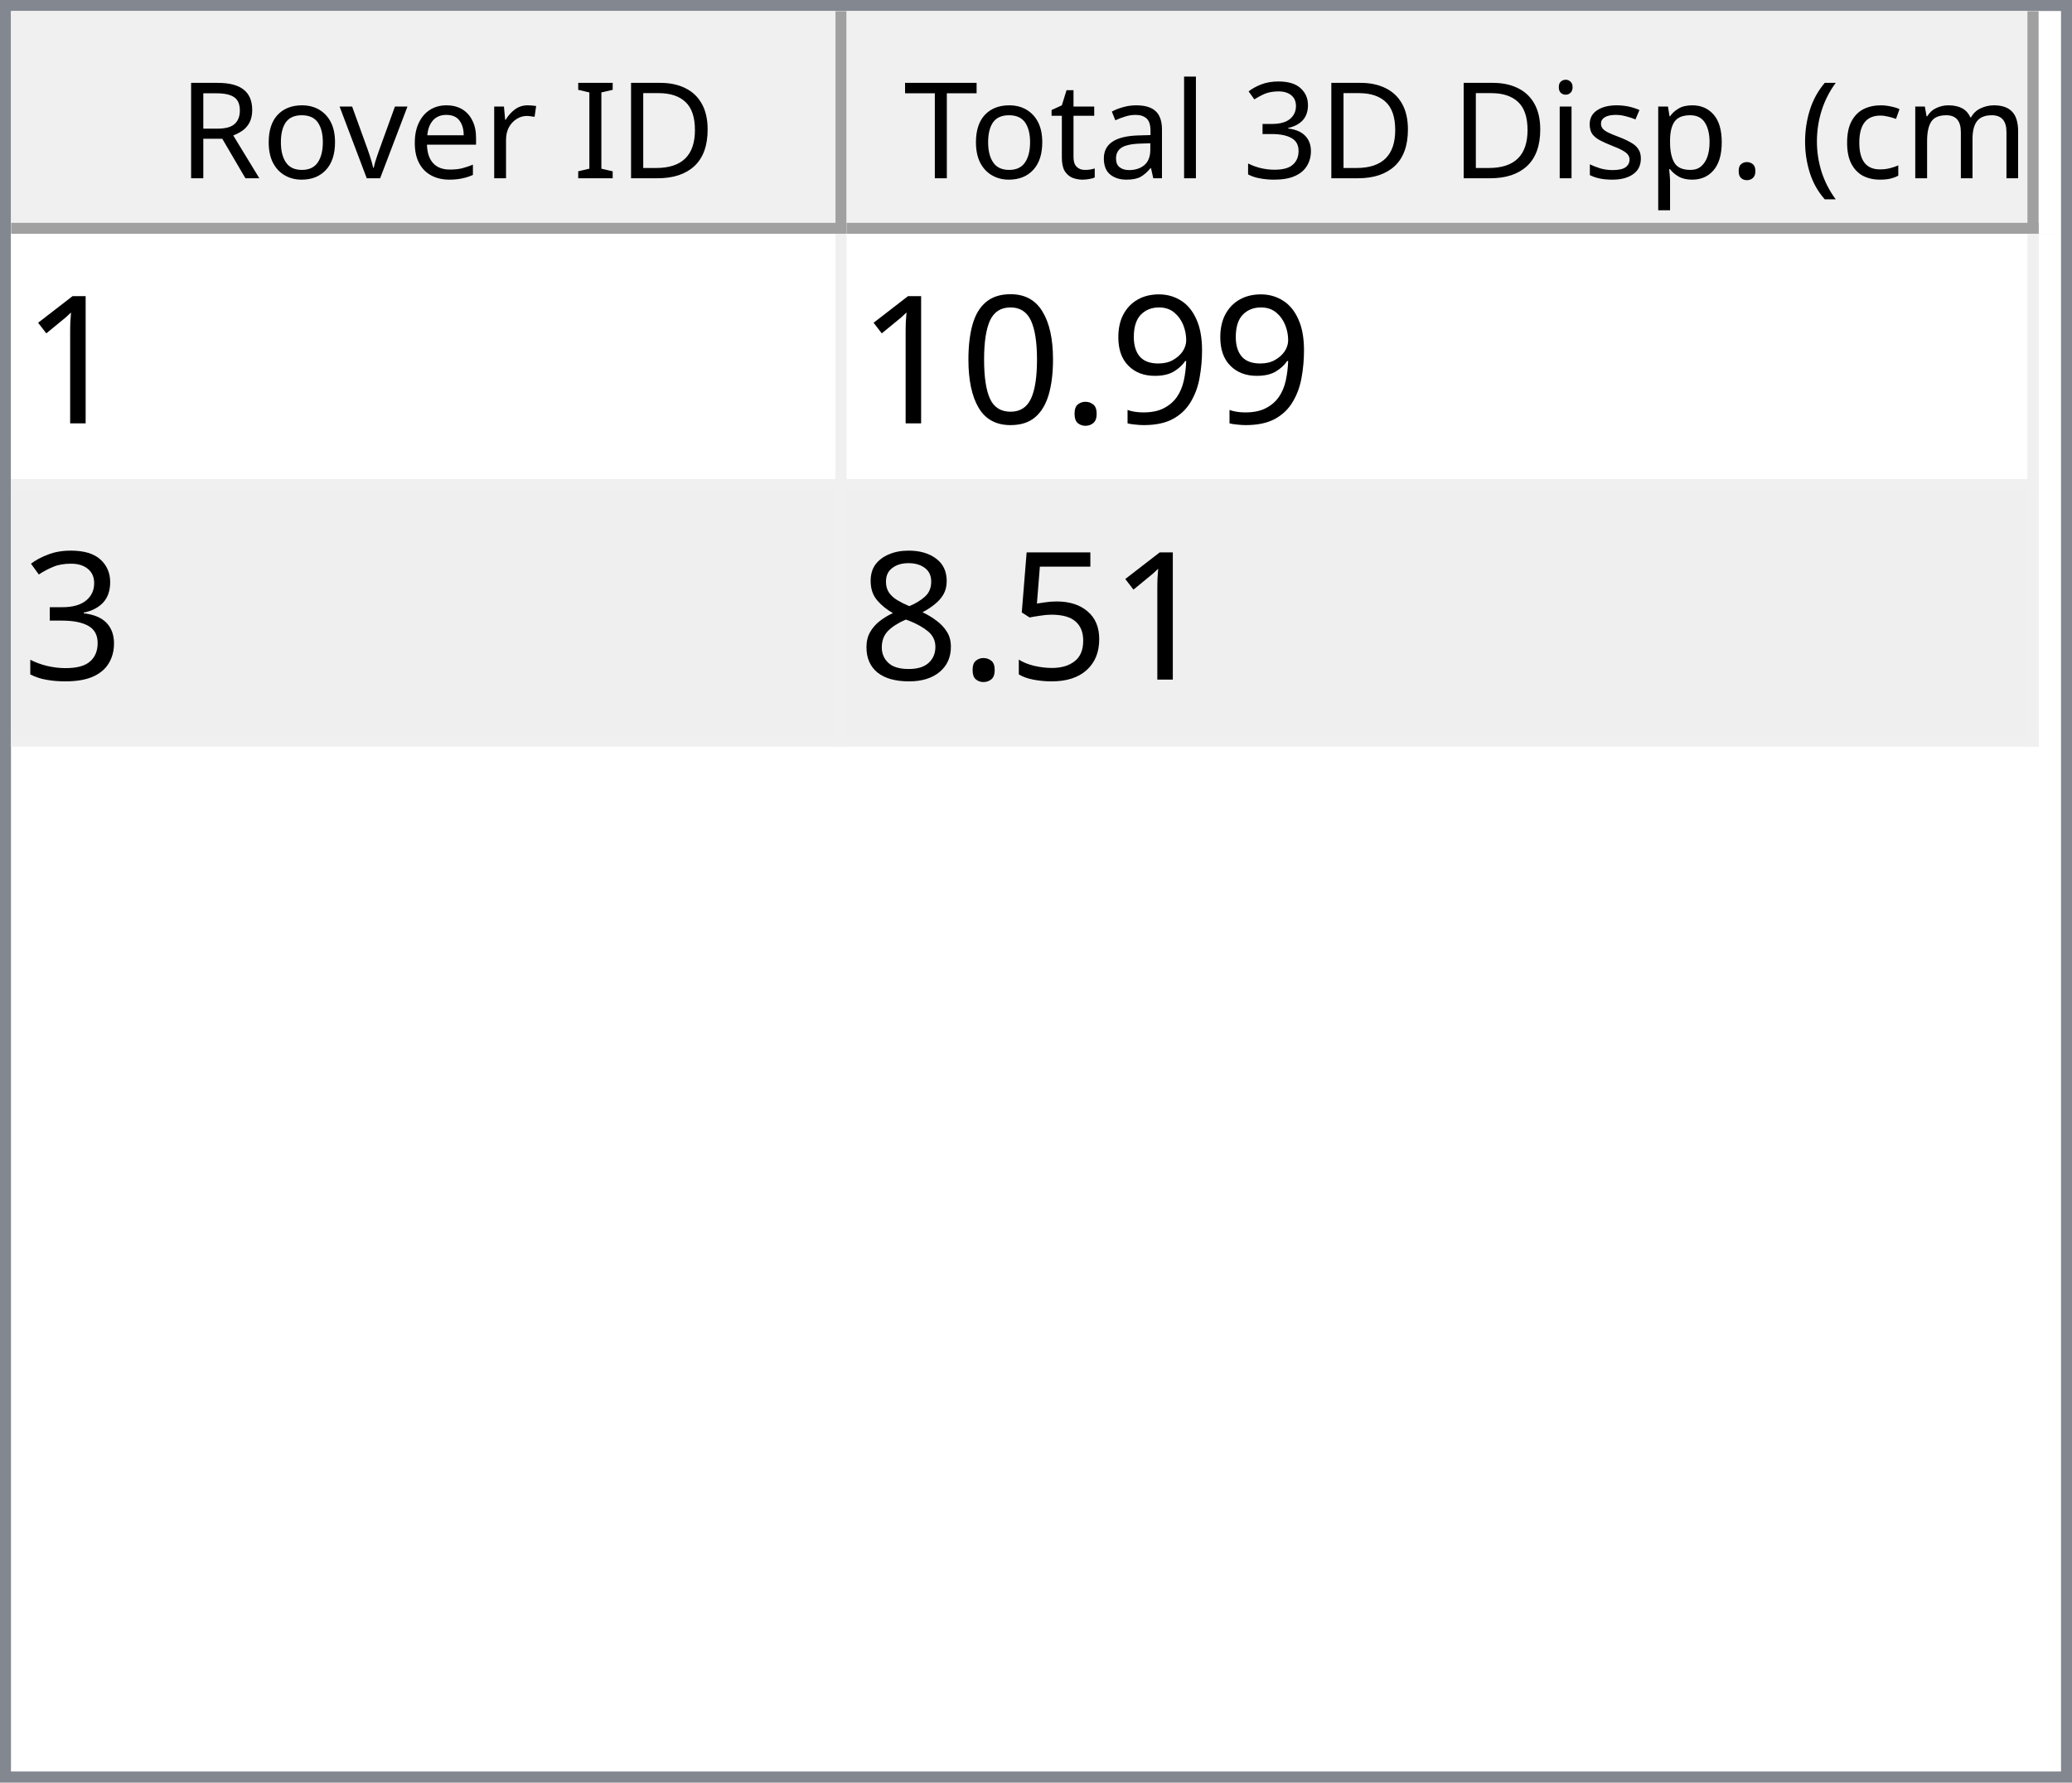
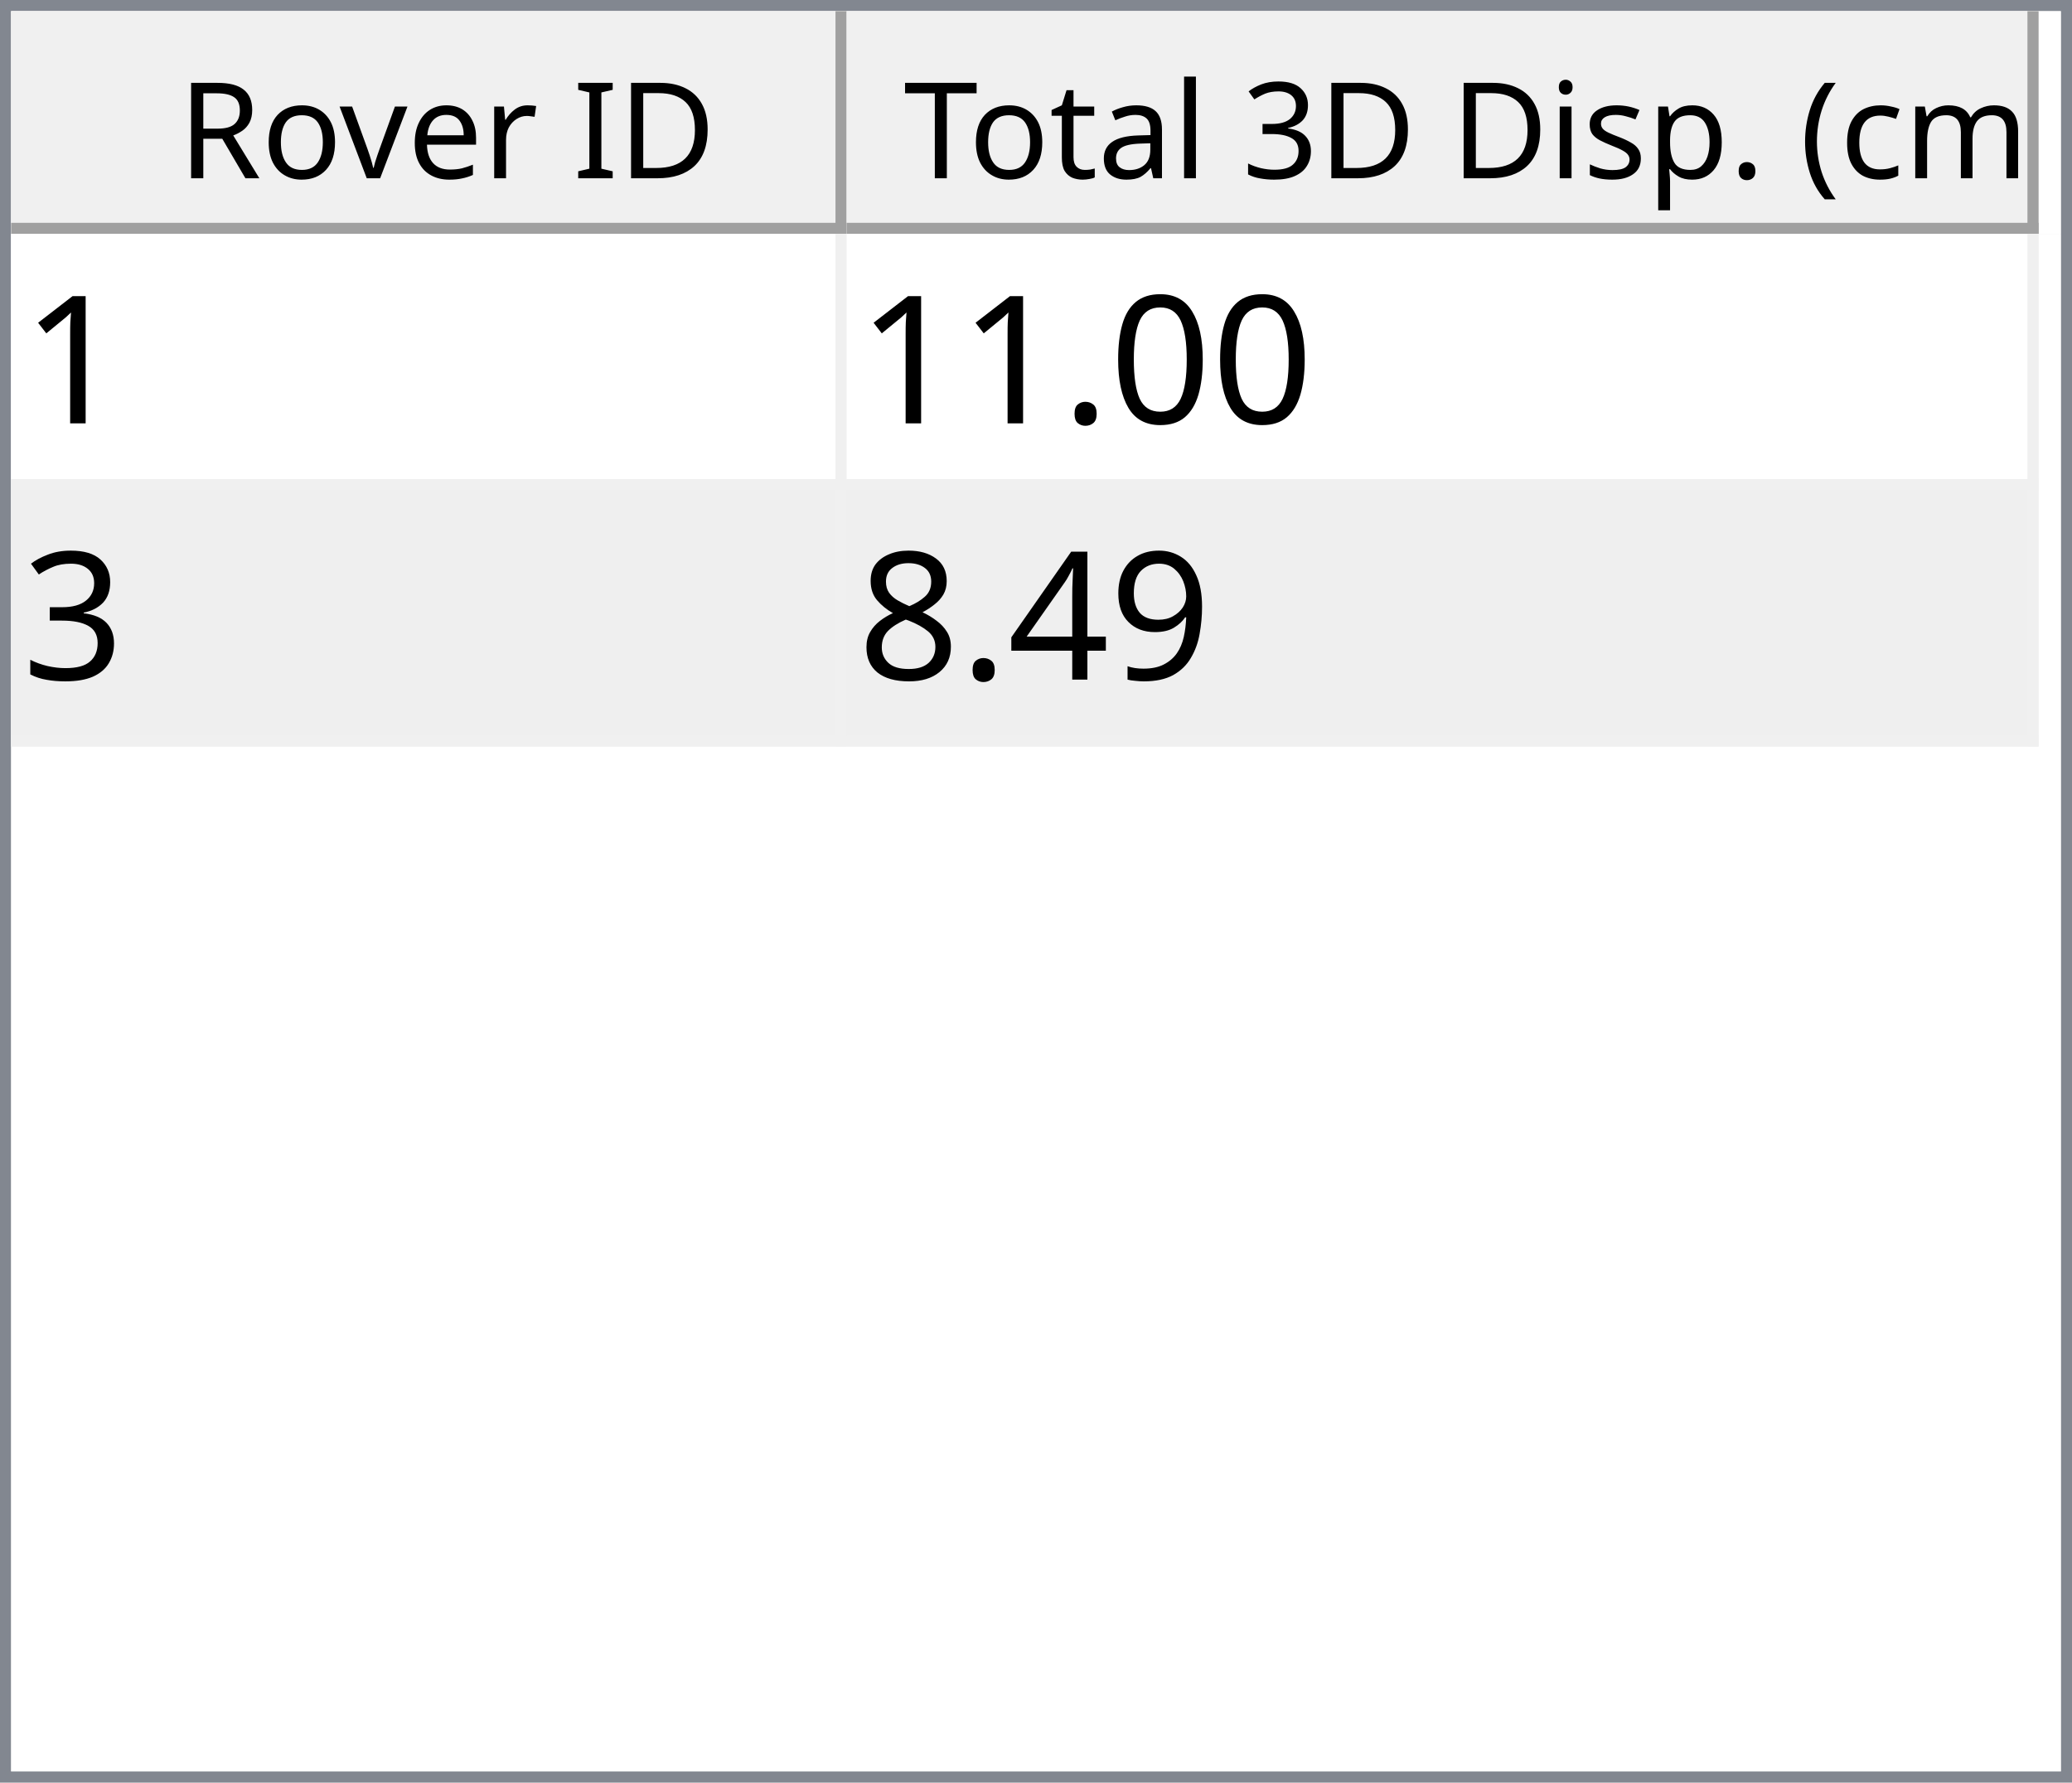
<svg xmlns="http://www.w3.org/2000/svg" style="fill-opacity:1; color-rendering:auto; color-interpolation:auto; text-rendering:auto; stroke:black; stroke-linecap:square; stroke-miterlimit:10; shape-rendering:auto; stroke-opacity:1; fill:black; stroke-dasharray:none; font-weight:normal; stroke-width:1; font-family:'Dialog'; font-style:normal; stroke-linejoin:miter; font-size:12px; stroke-dashoffset:0; image-rendering:auto;" width="186" height="160">
  <defs id="genericDefs" />
  <g>
    <defs id="defs1">
      <clipPath clipPathUnits="userSpaceOnUse" id="clipPath1">
        <path d="M0 0 L186 0 L186 160 L0 160 L0 0 Z" />
      </clipPath>
      <clipPath clipPathUnits="userSpaceOnUse" id="clipPath2">
        <path d="M0 0 L0 160 L186 160 L186 0 Z" />
      </clipPath>
      <clipPath clipPathUnits="userSpaceOnUse" id="clipPath3">
        <path d="M0 0 L0 20 L184 20 L184 0 Z" />
      </clipPath>
      <clipPath clipPathUnits="userSpaceOnUse" id="clipPath4">
        <path d="M0 0 L0 20 L75 20 L75 0 Z" />
      </clipPath>
      <clipPath clipPathUnits="userSpaceOnUse" id="clipPath5">
        <path d="M1 1 L1 19 L74 19 L74 1 Z" />
      </clipPath>
      <clipPath clipPathUnits="userSpaceOnUse" id="clipPath6">
        <path d="M0 0 L0 18 L73 18 L73 0 Z" />
      </clipPath>
      <clipPath clipPathUnits="userSpaceOnUse" id="clipPath7">
        <path d="M-0.5 -0.5 L-0.5 19.5 L74.5 19.5 L74.5 -0.5 Z" />
      </clipPath>
      <clipPath clipPathUnits="userSpaceOnUse" id="clipPath8">
        <path d="M0 0 L0 20 L107 20 L107 0 Z" />
      </clipPath>
      <clipPath clipPathUnits="userSpaceOnUse" id="clipPath9">
        <path d="M1 1 L1 19 L106 19 L106 1 Z" />
      </clipPath>
      <clipPath clipPathUnits="userSpaceOnUse" id="clipPath10">
        <path d="M0 0 L0 18 L105 18 L105 0 Z" />
      </clipPath>
      <clipPath clipPathUnits="userSpaceOnUse" id="clipPath11">
        <path d="M-0.5 -0.5 L-0.5 19.5 L106.5 19.5 L106.5 -0.5 Z" />
      </clipPath>
      <clipPath clipPathUnits="userSpaceOnUse" id="clipPath12">
        <path d="M0 0 L0 138 L184 138 L184 0 Z" />
      </clipPath>
      <clipPath clipPathUnits="userSpaceOnUse" id="clipPath13">
        <path d="M0 0 L0 46 L182 46 L182 0 Z" />
      </clipPath>
      <clipPath clipPathUnits="userSpaceOnUse" id="clipPath14">
        <path d="M-0.5 -0.5 L-0.5 45.5 L181.5 45.5 L181.5 -0.5 Z" />
      </clipPath>
      <clipPath clipPathUnits="userSpaceOnUse" id="clipPath15">
        <path d="M0 0 L0 22 L74 22 L74 0 Z" />
      </clipPath>
      <clipPath clipPathUnits="userSpaceOnUse" id="clipPath16">
        <path d="M0 0 L0 22 L106 22 L106 0 Z" />
      </clipPath>
      <font horiz-adv-x="64.551" id="font1">
        <font-face ascent="107.91" descent="25.098" units-per-em="100" style="font-style:normal; font-family:Segoe UI; font-weight:normal;" />
        <missing-glyph horiz-adv-x="64.551" d="M8.109 0 L8.109 68.266 L56.453 68.266 L56.453 0 L8.109 0 ZM15.328 7.234 L49.219 7.234 L49.219 61.031 L15.328 61.031 L15.328 7.234 Z" />
        <glyph unicode="D" horiz-adv-x="70.117" d="M9.188 0 L9.188 70.016 L28.516 70.016 Q65.531 70.016 65.531 35.891 Q65.531 19.672 55.25 9.836 Q44.969 0 27.734 0 L9.188 0 ZM17.391 62.594 L17.391 7.422 L27.828 7.422 Q41.609 7.422 49.273 14.797 Q56.938 22.172 56.938 35.688 Q56.938 62.594 28.328 62.594 L17.391 62.594 Z" />
        <glyph unicode="I" horiz-adv-x="26.611" d="M17.391 0 L9.188 0 L9.188 70.016 L17.391 70.016 L17.391 0 Z" />
        <glyph unicode=" " horiz-adv-x="27.393" d="" />
        <glyph unicode="r" horiz-adv-x="34.766" d="M34.188 41.891 Q32.078 43.5 28.125 43.5 Q23 43.5 19.555 38.672 Q16.109 33.844 16.109 25.484 L16.109 0 L8.109 0 L8.109 50 L16.109 50 L16.109 39.703 L16.312 39.703 Q18.016 44.969 21.531 47.922 Q25.047 50.875 29.391 50.875 Q32.516 50.875 34.188 50.203 L34.188 41.891 Z" />
        <glyph unicode="e" horiz-adv-x="52.295" d="M48.297 23 L12.984 23 Q13.188 14.656 17.484 10.109 Q21.781 5.562 29.297 5.562 Q37.75 5.562 44.828 11.141 L44.828 3.609 Q38.234 -1.172 27.391 -1.172 Q16.797 -1.172 10.742 5.641 Q4.688 12.453 4.688 24.812 Q4.688 36.469 11.305 43.82 Q17.922 51.172 27.734 51.172 Q37.547 51.172 42.922 44.828 Q48.297 38.484 48.297 27.203 L48.297 23 ZM40.094 29.781 Q40.047 36.719 36.75 40.578 Q33.453 44.438 27.594 44.438 Q21.922 44.438 17.969 40.383 Q14.016 36.328 13.094 29.781 L40.094 29.781 Z" />
        <glyph unicode="v" horiz-adv-x="47.9" d="M47.406 50 L27.484 0 L19.625 0 L0.688 50 L9.469 50 L22.172 13.672 Q23.578 9.672 23.922 6.688 L24.125 6.688 Q24.609 10.453 25.688 13.484 L38.969 50 L47.406 50 Z" />
        <glyph unicode="o" horiz-adv-x="58.594" d="M29 -1.172 Q17.922 -1.172 11.305 5.836 Q4.688 12.844 4.688 24.422 Q4.688 37.016 11.57 44.094 Q18.453 51.172 30.172 51.172 Q41.359 51.172 47.633 44.289 Q53.906 37.406 53.906 25.203 Q53.906 13.234 47.141 6.031 Q40.375 -1.172 29 -1.172 ZM29.594 44.438 Q21.875 44.438 17.383 39.188 Q12.891 33.938 12.891 24.703 Q12.891 15.828 17.43 10.695 Q21.969 5.562 29.594 5.562 Q37.359 5.562 41.531 10.594 Q45.703 15.625 45.703 24.906 Q45.703 34.281 41.531 39.359 Q37.359 44.438 29.594 44.438 Z" />
        <glyph unicode="R" horiz-adv-x="59.814" d="M59.375 0 L49.609 0 L37.891 19.625 Q36.281 22.359 34.766 24.289 Q33.25 26.219 31.664 27.438 Q30.078 28.656 28.25 29.219 Q26.422 29.781 24.125 29.781 L17.391 29.781 L17.391 0 L9.188 0 L9.188 70.016 L30.078 70.016 Q34.672 70.016 38.555 68.867 Q42.438 67.719 45.289 65.375 Q48.141 63.031 49.758 59.547 Q51.375 56.062 51.375 51.375 Q51.375 47.703 50.273 44.656 Q49.172 41.609 47.148 39.211 Q45.125 36.812 42.266 35.133 Q39.406 33.453 35.844 32.516 L35.844 32.328 Q37.594 31.547 38.891 30.547 Q40.188 29.547 41.359 28.18 Q42.531 26.812 43.68 25.078 Q44.828 23.344 46.234 21.047 L59.375 0 ZM17.391 62.594 L17.391 37.203 L28.516 37.203 Q31.594 37.203 34.203 38.133 Q36.812 39.062 38.719 40.797 Q40.625 42.531 41.703 45.047 Q42.781 47.562 42.781 50.688 Q42.781 56.297 39.141 59.445 Q35.5 62.594 28.609 62.594 L17.391 62.594 Z" />
        <glyph unicode=")" horiz-adv-x="30.176" d="M8.297 -15.922 L1.172 -15.922 Q16.406 2.344 16.406 26.812 Q16.406 51.469 1.078 70.016 L8.297 70.016 Q23.531 52.156 23.531 26.703 Q23.531 1.375 8.297 -15.922 Z" />
        <glyph unicode="m" horiz-adv-x="86.133" d="M79.109 0 L71.094 0 L71.094 28.719 Q71.094 37.016 68.531 40.727 Q65.969 44.438 59.906 44.438 Q54.781 44.438 51.195 39.75 Q47.609 35.062 47.609 28.516 L47.609 0 L39.594 0 L39.594 29.688 Q39.594 44.438 28.219 44.438 Q22.953 44.438 19.531 40.016 Q16.109 35.594 16.109 28.516 L16.109 0 L8.109 0 L8.109 50 L16.109 50 L16.109 42.094 L16.312 42.094 Q21.625 51.172 31.844 51.172 Q36.969 51.172 40.773 48.312 Q44.578 45.453 46 40.828 Q51.562 51.172 62.594 51.172 Q79.109 51.172 79.109 30.812 L79.109 0 Z" />
        <glyph unicode="c" horiz-adv-x="46.191" d="M42.188 2.297 Q36.422 -1.172 28.516 -1.172 Q17.828 -1.172 11.258 5.789 Q4.688 12.75 4.688 23.828 Q4.688 36.188 11.766 43.68 Q18.844 51.172 30.672 51.172 Q37.25 51.172 42.281 48.734 L42.281 40.531 Q36.719 44.438 30.375 44.438 Q22.703 44.438 17.797 38.945 Q12.891 33.453 12.891 24.516 Q12.891 15.719 17.508 10.641 Q22.125 5.562 29.891 5.562 Q36.422 5.562 42.188 9.906 L42.188 2.297 Z" />
        <glyph unicode="(" horiz-adv-x="30.176" d="M29.109 -15.922 L21.969 -15.922 Q6.844 1.375 6.844 26.703 Q6.844 52.156 21.969 70.016 L29.203 70.016 Q13.875 51.469 13.875 26.812 Q13.875 2.344 29.109 -15.922 Z" />
        <glyph unicode="." horiz-adv-x="21.68" d="M10.891 -1.078 Q8.641 -1.078 7.055 0.539 Q5.469 2.156 5.469 4.391 Q5.469 6.641 7.055 8.273 Q8.641 9.906 10.891 9.906 Q13.188 9.906 14.797 8.273 Q16.406 6.641 16.406 4.391 Q16.406 2.156 14.797 0.539 Q13.188 -1.078 10.891 -1.078 Z" />
        <glyph unicode="p" horiz-adv-x="58.789" d="M16.312 7.234 L16.109 7.234 L16.109 -23 L8.109 -23 L8.109 50 L16.109 50 L16.109 41.219 L16.312 41.219 Q22.219 51.172 33.594 51.172 Q43.266 51.172 48.688 44.461 Q54.109 37.75 54.109 26.469 Q54.109 13.922 48 6.375 Q41.891 -1.172 31.297 -1.172 Q21.578 -1.172 16.312 7.234 ZM16.109 27.391 L16.109 20.406 Q16.109 14.203 20.141 9.883 Q24.172 5.562 30.375 5.562 Q37.641 5.562 41.773 11.133 Q45.906 16.703 45.906 26.609 Q45.906 34.969 42.047 39.703 Q38.188 44.438 31.594 44.438 Q24.609 44.438 20.359 39.578 Q16.109 34.719 16.109 27.391 Z" />
        <glyph unicode="s" horiz-adv-x="42.432" d="M5.078 1.812 L5.078 10.406 Q11.625 5.562 19.484 5.562 Q30.031 5.562 30.031 12.594 Q30.031 14.594 29.125 15.992 Q28.219 17.391 26.68 18.461 Q25.141 19.531 23.07 20.383 Q21 21.234 18.609 22.172 Q15.281 23.484 12.766 24.828 Q10.25 26.172 8.57 27.859 Q6.891 29.547 6.031 31.695 Q5.172 33.844 5.172 36.719 Q5.172 40.234 6.789 42.945 Q8.406 45.656 11.086 47.484 Q13.766 49.312 17.211 50.242 Q20.656 51.172 24.312 51.172 Q30.812 51.172 35.938 48.922 L35.938 40.828 Q30.422 44.438 23.25 44.438 Q21 44.438 19.195 43.922 Q17.391 43.406 16.094 42.477 Q14.797 41.547 14.086 40.258 Q13.375 38.969 13.375 37.406 Q13.375 35.453 14.086 34.133 Q14.797 32.812 16.164 31.789 Q17.531 30.766 19.484 29.938 Q21.438 29.109 23.922 28.125 Q27.25 26.859 29.883 25.516 Q32.516 24.172 34.375 22.484 Q36.234 20.797 37.234 18.602 Q38.234 16.406 38.234 13.375 Q38.234 9.672 36.602 6.938 Q34.969 4.203 32.234 2.398 Q29.5 0.594 25.93 -0.289 Q22.359 -1.172 18.453 -1.172 Q10.75 -1.172 5.078 1.812 Z" />
        <glyph unicode="i" horiz-adv-x="24.219" d="M12.203 62.703 Q10.062 62.703 8.547 64.164 Q7.031 65.625 7.031 67.875 Q7.031 70.125 8.547 71.609 Q10.062 73.094 12.203 73.094 Q14.406 73.094 15.945 71.609 Q17.484 70.125 17.484 67.875 Q17.484 65.719 15.945 64.211 Q14.406 62.703 12.203 62.703 ZM16.109 0 L8.109 0 L8.109 50 L16.109 50 L16.109 0 Z" />
        <glyph unicode="3" horiz-adv-x="53.906" d="M46.531 19.828 Q46.531 15.094 44.75 11.211 Q42.969 7.328 39.719 4.57 Q36.469 1.812 31.93 0.297 Q27.391 -1.219 21.922 -1.219 Q11.922 -1.219 6 2.594 L6 11.188 Q13.094 5.609 22.219 5.609 Q25.875 5.609 28.828 6.539 Q31.781 7.469 33.906 9.227 Q36.031 10.984 37.18 13.477 Q38.328 15.969 38.328 19.094 Q38.328 32.812 18.797 32.812 L12.984 32.812 L12.984 39.594 L18.5 39.594 Q35.797 39.594 35.797 52.484 Q35.797 64.406 22.609 64.406 Q15.188 64.406 8.688 59.422 L8.688 67.188 Q15.375 71.188 24.609 71.188 Q29 71.188 32.57 69.969 Q36.141 68.75 38.68 66.555 Q41.219 64.359 42.609 61.281 Q44 58.203 44 54.5 Q44 40.672 30.031 36.719 L30.031 36.531 Q33.594 36.141 36.625 34.797 Q39.656 33.453 41.852 31.305 Q44.047 29.156 45.289 26.25 Q46.531 23.344 46.531 19.828 Z" />
        <glyph unicode="l" horiz-adv-x="24.219" d="M16.109 0 L8.109 0 L8.109 74.031 L16.109 74.031 L16.109 0 Z" />
        <glyph unicode="a" horiz-adv-x="50.879" d="M43.891 0 L35.891 0 L35.891 7.812 L35.688 7.812 Q30.469 -1.172 20.312 -1.172 Q12.844 -1.172 8.617 2.781 Q4.391 6.734 4.391 13.281 Q4.391 27.297 20.906 29.594 L35.891 31.688 Q35.891 44.438 25.594 44.438 Q16.547 44.438 9.281 38.281 L9.281 46.484 Q16.656 51.172 26.266 51.172 Q43.891 51.172 43.891 32.516 L43.891 0 ZM35.891 25.297 L23.828 23.641 Q18.266 22.859 15.43 20.875 Q12.594 18.891 12.594 13.875 Q12.594 10.203 15.211 7.883 Q17.828 5.562 22.172 5.562 Q28.125 5.562 32.008 9.742 Q35.891 13.922 35.891 20.312 L35.891 25.297 Z" />
        <glyph unicode="t" horiz-adv-x="33.887" d="M31.297 0.484 Q28.469 -1.078 23.828 -1.078 Q10.688 -1.078 10.688 13.578 L10.688 43.172 L2.094 43.172 L2.094 50 L10.688 50 L10.688 62.203 L18.703 64.797 L18.703 50 L31.297 50 L31.297 43.172 L18.703 43.172 L18.703 14.984 Q18.703 9.969 20.414 7.82 Q22.125 5.672 26.078 5.672 Q29.109 5.672 31.297 7.328 L31.297 0.484 Z" />
        <glyph unicode="T" horiz-adv-x="52.393" d="M50.594 62.594 L30.375 62.594 L30.375 0 L22.172 0 L22.172 62.594 L2 62.594 L2 70.016 L50.594 70.016 L50.594 62.594 Z" />
      </font>
      <font horiz-adv-x="75.0" id="font2">
        <font-face ascent="100.537" descent="21.973" units-per-em="100" style="font-style:normal; font-family:sans-serif; font-weight:normal;" />
        <missing-glyph horiz-adv-x="75.0" d="M12.5 0 L12.5 62.5 L62.5 62.5 L62.5 0 L12.5 0 ZM14.062 1.562 L60.938 1.562 L60.938 60.938 L14.062 60.938 L14.062 1.562 Z" />
        <glyph unicode="1" horiz-adv-x="55.615" d="M37.25 0 L28.469 0 L28.469 56 Q25.297 52.984 20.141 49.953 Q14.984 46.922 10.891 45.406 L10.891 53.906 Q18.266 57.375 23.781 62.305 Q29.297 67.234 31.594 71.875 L37.25 71.875 L37.25 0 Z" />
+         <glyph unicode="0" horiz-adv-x="55.615" d="M4.156 35.297 Q4.156 48 6.766 55.742 Q9.375 63.484 14.523 67.68 Q19.672 71.875 27.484 71.875 Q33.25 71.875 37.594 69.555 Q41.938 67.234 44.773 62.867 Q47.609 58.5 49.219 52.227 Q50.828 45.953 50.828 35.297 Q50.828 22.703 48.242 14.969 Q45.656 7.234 40.508 3.008 Q35.359 -1.219 27.484 -1.219 Q17.141 -1.219 11.234 6.203 Q4.156 15.141 4.156 35.297 ZM13.188 35.297 Q13.188 17.672 17.312 11.836 Q21.438 6 27.484 6 Q33.547 6 37.672 11.859 Q41.797 17.719 41.797 35.297 Q41.797 52.984 37.672 58.789 Q33.547 64.594 27.391 64.594 Q21.344 64.594 17.719 59.469 Q13.188 52.938 13.188 35.297 Z" />
+         <glyph unicode="." horiz-adv-x="27.783" d="M9.078 0 L9.078 10.016 L19.094 10.016 L19.094 0 L9.078 0 Z" />
+         <glyph unicode="3" horiz-adv-x="55.615" d="M4.203 18.891 L12.984 20.062 Q14.5 12.594 18.141 9.297 Q21.781 6 27 6 Q33.203 6 37.477 10.297 Q41.75 14.594 41.75 20.953 Q41.75 27 37.797 30.93 Q33.844 34.859 27.734 34.859 Q25.25 34.859 21.531 33.891 L22.516 41.609 Q23.391 41.5 23.922 41.5 Q29.547 41.5 34.039 44.43 Q38.531 47.359 38.531 53.469 Q38.531 58.297 35.258 61.477 Q31.984 64.656 26.812 64.656 Q21.688 64.656 18.266 61.43 Q14.844 58.203 13.875 51.766 L5.078 53.328 Q6.688 62.156 12.398 67.016 Q18.109 71.875 26.609 71.875 Q32.469 71.875 37.398 69.359 Q42.328 66.844 44.945 62.5 Q47.562 58.156 47.562 53.266 Q47.562 48.641 45.07 44.828 Q42.578 41.016 37.703 38.766 Q44.047 37.312 47.562 32.695 Q51.078 28.078 51.078 21.141 Q51.078 11.766 44.242 5.25 Q37.406 -1.266 26.953 -1.266 Q17.531 -1.266 11.305 4.352 Q5.078 9.969 4.203 18.891 Z" />
        <glyph unicode="9" horiz-adv-x="55.615" d="M5.469 16.547 L13.922 17.328 Q14.984 11.375 18.016 8.688 Q21.047 6 25.781 6 Q29.828 6 32.883 7.859 Q35.938 9.719 37.891 12.82 Q39.844 15.922 41.164 21.195 Q42.484 26.469 42.484 31.938 Q42.484 32.516 42.438 33.688 Q39.797 29.5 35.234 26.883 Q30.672 24.266 25.344 24.266 Q16.453 24.266 10.305 30.711 Q4.156 37.156 4.156 47.703 Q4.156 58.594 10.578 65.234 Q17 71.875 26.656 71.875 Q33.641 71.875 39.43 68.117 Q45.219 64.359 48.219 57.398 Q51.219 50.438 51.219 37.25 Q51.219 23.531 48.242 15.406 Q45.266 7.281 39.383 3.031 Q33.5 -1.219 25.594 -1.219 Q17.188 -1.219 11.867 3.445 Q6.547 8.109 5.469 16.547 ZM41.453 48.141 Q41.453 55.719 37.43 60.156 Q33.406 64.594 27.734 64.594 Q21.875 64.594 17.531 59.812 Q13.188 55.031 13.188 47.406 Q13.188 40.578 17.312 36.305 Q21.438 32.031 27.484 32.031 Q33.594 32.031 37.523 36.305 Q41.453 40.578 41.453 48.141 Z" />
-         <glyph unicode="." horiz-adv-x="27.783" d="M9.078 0 L9.078 10.016 L19.094 10.016 L19.094 0 L9.078 0 Z" />
-         <glyph unicode="0" horiz-adv-x="55.615" d="M4.156 35.297 Q4.156 48 6.766 55.742 Q9.375 63.484 14.523 67.68 Q19.672 71.875 27.484 71.875 Q33.25 71.875 37.594 69.555 Q41.938 67.234 44.773 62.867 Q47.609 58.5 49.219 52.227 Q50.828 45.953 50.828 35.297 Q50.828 22.703 48.242 14.969 Q45.656 7.234 40.508 3.008 Q35.359 -1.219 27.484 -1.219 Q17.141 -1.219 11.234 6.203 Q4.156 15.141 4.156 35.297 ZM13.188 35.297 Q13.188 17.672 17.312 11.836 Q21.438 6 27.484 6 Q33.547 6 37.672 11.859 Q41.797 17.719 41.797 35.297 Q41.797 52.984 37.672 58.789 Q33.547 64.594 27.391 64.594 Q21.344 64.594 17.719 59.469 Q13.188 52.938 13.188 35.297 Z" />
-         <glyph unicode="3" horiz-adv-x="55.615" d="M4.203 18.891 L12.984 20.062 Q14.5 12.594 18.141 9.297 Q21.781 6 27 6 Q33.203 6 37.477 10.297 Q41.75 14.594 41.75 20.953 Q41.75 27 37.797 30.93 Q33.844 34.859 27.734 34.859 Q25.25 34.859 21.531 33.891 L22.516 41.609 Q23.391 41.5 23.922 41.5 Q29.547 41.5 34.039 44.43 Q38.531 47.359 38.531 53.469 Q38.531 58.297 35.258 61.477 Q31.984 64.656 26.812 64.656 Q21.688 64.656 18.266 61.43 Q14.844 58.203 13.875 51.766 L5.078 53.328 Q6.688 62.156 12.398 67.016 Q18.109 71.875 26.609 71.875 Q32.469 71.875 37.398 69.359 Q42.328 66.844 44.945 62.5 Q47.562 58.156 47.562 53.266 Q47.562 48.641 45.07 44.828 Q42.578 41.016 37.703 38.766 Q44.047 37.312 47.562 32.695 Q51.078 28.078 51.078 21.141 Q51.078 11.766 44.242 5.25 Q37.406 -1.266 26.953 -1.266 Q17.531 -1.266 11.305 4.352 Q5.078 9.969 4.203 18.891 Z" />
-         <glyph unicode="5" horiz-adv-x="55.615" d="M4.156 18.75 L13.375 19.531 Q14.406 12.797 18.141 9.398 Q21.875 6 27.156 6 Q33.5 6 37.891 10.789 Q42.281 15.578 42.281 23.484 Q42.281 31 38.062 35.352 Q33.844 39.703 27 39.703 Q22.75 39.703 19.336 37.773 Q15.922 35.844 13.969 32.766 L5.719 33.844 L12.641 70.609 L48.25 70.609 L48.25 62.203 L19.672 62.203 L15.828 42.969 Q22.266 47.469 29.344 47.469 Q38.719 47.469 45.164 40.969 Q51.609 34.469 51.609 24.266 Q51.609 14.547 45.953 7.469 Q39.062 -1.219 27.156 -1.219 Q17.391 -1.219 11.211 4.25 Q5.031 9.719 4.156 18.75 Z" />
+         <glyph unicode="4" horiz-adv-x="55.615" d="M32.328 0 L32.328 17.141 L1.266 17.141 L1.266 25.203 L33.938 71.578 L41.109 71.578 L41.109 25.203 L50.781 25.203 L50.781 17.141 L41.109 17.141 L41.109 0 L32.328 0 ZM32.328 25.203 L32.328 57.469 L9.906 25.203 L32.328 25.203 Z" />
        <glyph unicode="8" horiz-adv-x="55.615" d="M17.672 38.812 Q12.203 40.828 9.57 44.539 Q6.938 48.25 6.938 53.422 Q6.938 61.234 12.555 66.555 Q18.172 71.875 27.484 71.875 Q36.859 71.875 42.578 66.43 Q48.297 60.984 48.297 53.172 Q48.297 48.188 45.68 44.508 Q43.062 40.828 37.75 38.812 Q44.344 36.672 47.781 31.883 Q51.219 27.094 51.219 20.453 Q51.219 11.281 44.727 5.031 Q38.234 -1.219 27.641 -1.219 Q17.047 -1.219 10.547 5.055 Q4.047 11.328 4.047 20.703 Q4.047 27.688 7.594 32.398 Q11.141 37.109 17.672 38.812 ZM15.922 53.719 Q15.922 48.641 19.195 45.414 Q22.469 42.188 27.688 42.188 Q32.766 42.188 36.016 45.383 Q39.266 48.578 39.266 53.219 Q39.266 58.062 35.914 61.359 Q32.562 64.656 27.594 64.656 Q22.562 64.656 19.242 61.43 Q15.922 58.203 15.922 53.719 ZM13.094 20.656 Q13.094 16.891 14.875 13.375 Q16.656 9.859 20.172 7.93 Q23.688 6 27.734 6 Q34.031 6 38.133 10.055 Q42.234 14.109 42.234 20.359 Q42.234 26.703 38.016 30.859 Q33.797 35.016 27.438 35.016 Q21.234 35.016 17.164 30.914 Q13.094 26.812 13.094 20.656 Z" />
      </font>
    </defs>
    <g style="fill:white; stroke:white;">
      <rect x="0" y="0" width="186" style="clip-path:url(#clipPath1); stroke:none;" height="160" />
    </g>
    <g style="fill:white; text-rendering:optimizeSpeed; color-rendering:optimizeSpeed; image-rendering:optimizeSpeed; shape-rendering:crispEdges; stroke:white; color-interpolation:sRGB;">
      <rect x="0" width="186" height="160" y="0" style="stroke:none;" />
      <path style="stroke:none;" d="M0 160 L186 160 L186 0 L0 0 Z" />
    </g>
    <g style="fill:rgb(240,240,240); font-family:'Segoe UI'; stroke:rgb(240,240,240);">
      <rect x="0" y="0" width="186" style="clip-path:url(#clipPath2); stroke:none;" height="160" />
    </g>
    <g style="fill:rgb(130,135,144); font-family:'Segoe UI'; stroke:rgb(130,135,144);">
      <path d="M0 0 L186 0 L186 160 L0 160 L0 0 ZM1 1 L185 1 L185 159 L1 159 L1 1 Z" style="fill-rule:evenodd; clip-path:url(#clipPath2); stroke:none;" />
    </g>
    <g style="fill:white; font-family:'Segoe UI'; stroke:white;" transform="translate(1,1)">
      <rect x="0" y="0" width="184" style="clip-path:url(#clipPath3); stroke:none;" height="20" />
    </g>
    <g style="fill:rgb(240,240,240); font-family:'Segoe UI'; stroke:rgb(240,240,240);" transform="translate(1,1)">
      <rect x="0" y="0" width="75" style="clip-path:url(#clipPath4); stroke:none;" height="20" />
    </g>
    <g style="font-family:'Segoe UI';" transform="translate(2,2)">
      <text x="14" xml:space="preserve" y="14" style="clip-path:url(#clipPath6); stroke:none;">Rover ID</text>
    </g>
    <g style="fill:rgb(160,160,160); font-family:'Segoe UI'; stroke:rgb(160,160,160); stroke-linejoin:bevel;" transform="translate(1.5,1.5)">
      <line x1="74" x2="74" y1="0" style="fill:none; clip-path:url(#clipPath7);" y2="19" />
    </g>
    <g style="fill:rgb(160,160,160); font-family:'Segoe UI'; stroke:rgb(160,160,160); stroke-linejoin:bevel;" transform="matrix(1,0,0,1,1,1) translate(0.5,0.5)">
      <line x1="0" x2="74" y1="19" style="fill:none; clip-path:url(#clipPath7);" y2="19" />
    </g>
    <g style="fill:rgb(240,240,240); font-family:'Segoe UI'; stroke:rgb(240,240,240);" transform="translate(76,1)">
      <rect x="0" y="0" width="107" style="clip-path:url(#clipPath8); stroke:none;" height="20" />
    </g>
    <g style="font-family:'Segoe UI';" transform="translate(77,2)">
      <text x="1" xml:space="preserve" y="14" style="clip-path:url(#clipPath10); stroke:none;"> Total 3D Disp. (cm)</text>
    </g>
    <g style="fill:rgb(160,160,160); font-family:'Segoe UI'; stroke:rgb(160,160,160); stroke-linejoin:bevel;" transform="translate(76.5,1.5)">
      <line x1="106" x2="106" y1="0" style="fill:none; clip-path:url(#clipPath11);" y2="19" />
    </g>
    <g style="fill:rgb(160,160,160); font-family:'Segoe UI'; stroke:rgb(160,160,160); stroke-linejoin:bevel;" transform="matrix(1,0,0,1,76,1) translate(0.5,0.5)">
      <line x1="0" x2="106" y1="19" style="fill:none; clip-path:url(#clipPath11);" y2="19" />
    </g>
    <g style="fill:white; font-family:'Segoe UI'; stroke:white;" transform="translate(1,21)">
      <rect x="0" y="0" width="184" style="clip-path:url(#clipPath12); stroke:none;" height="138" />
    </g>
    <g style="fill:rgb(240,240,240); font-size:16px; font-family:sans-serif; stroke:rgb(240,240,240);" transform="translate(1,21)">
      <rect x="0" y="0" width="182" style="clip-path:url(#clipPath13); stroke:none;" height="46" />
      <line transform="translate(0.5,0.5)" x1="0" x2="181" y1="22" style="clip-path:url(#clipPath14); fill:none; stroke-linejoin:bevel;" y2="22" />
    </g>
    <g transform="matrix(1,0,0,1,1,21) translate(0.5,0.5)" style="fill:rgb(240,240,240); font-size:16px; font-family:sans-serif; stroke:rgb(240,240,240); stroke-linejoin:bevel;">
      <line x1="0" x2="181" y1="45" style="fill:none; clip-path:url(#clipPath14);" y2="45" />
    </g>
    <g transform="matrix(1,0,0,1,1,21) translate(0.5,0.5)" style="fill:rgb(240,240,240); font-size:16px; font-family:sans-serif; stroke:rgb(240,240,240); stroke-linejoin:bevel;">
      <line x1="74" x2="74" y1="0" style="fill:none; clip-path:url(#clipPath14);" y2="45" />
    </g>
    <g transform="matrix(1,0,0,1,1,21) translate(0.5,0.5)" style="fill:rgb(240,240,240); font-size:16px; font-family:sans-serif; stroke:rgb(240,240,240); stroke-linejoin:bevel;">
      <line x1="181" x2="181" y1="0" style="fill:none; clip-path:url(#clipPath14);" y2="45" />
    </g>
    <g style="fill:white; font-size:16px; font-family:sans-serif; stroke:white;" transform="matrix(1,0,0,1,1,21)">
      <rect x="0" y="0" width="74" style="clip-path:url(#clipPath15); stroke:none;" height="22" />
      <text x="1" y="17" style="fill:black; clip-path:url(#clipPath15); stroke:none;" xml:space="preserve">1</text>
    </g>
    <g style="fill:white; font-size:16px; font-family:sans-serif; stroke:white;" transform="matrix(1,0,0,1,1,21) translate(75,0)">
      <rect x="0" y="0" width="106" style="clip-path:url(#clipPath16); stroke:none;" height="22" />
-       <text x="1" y="17" style="fill:black; clip-path:url(#clipPath16); stroke:none;" xml:space="preserve">10.99</text>
+       <text x="1" y="17" style="fill:black; clip-path:url(#clipPath16); stroke:none;" xml:space="preserve">11.00</text>
    </g>
    <g style="fill:rgb(239,239,239); font-size:16px; font-family:sans-serif; stroke:rgb(239,239,239);" transform="matrix(1,0,0,1,1,21) translate(0,23)">
      <rect x="0" y="0" width="74" style="clip-path:url(#clipPath15); stroke:none;" height="22" />
      <text x="1" y="17" style="fill:black; clip-path:url(#clipPath15); stroke:none;" xml:space="preserve">3</text>
    </g>
    <g style="fill:rgb(239,239,239); font-size:16px; font-family:sans-serif; stroke:rgb(239,239,239);" transform="matrix(1,0,0,1,1,21) translate(75,23)">
      <rect x="0" y="0" width="106" style="clip-path:url(#clipPath16); stroke:none;" height="22" />
-       <text x="1" y="17" style="fill:black; clip-path:url(#clipPath16); stroke:none;" xml:space="preserve">8.51</text>
+       <text x="1" y="17" style="fill:black; clip-path:url(#clipPath16); stroke:none;" xml:space="preserve">8.49</text>
    </g>
  </g>
</svg>
